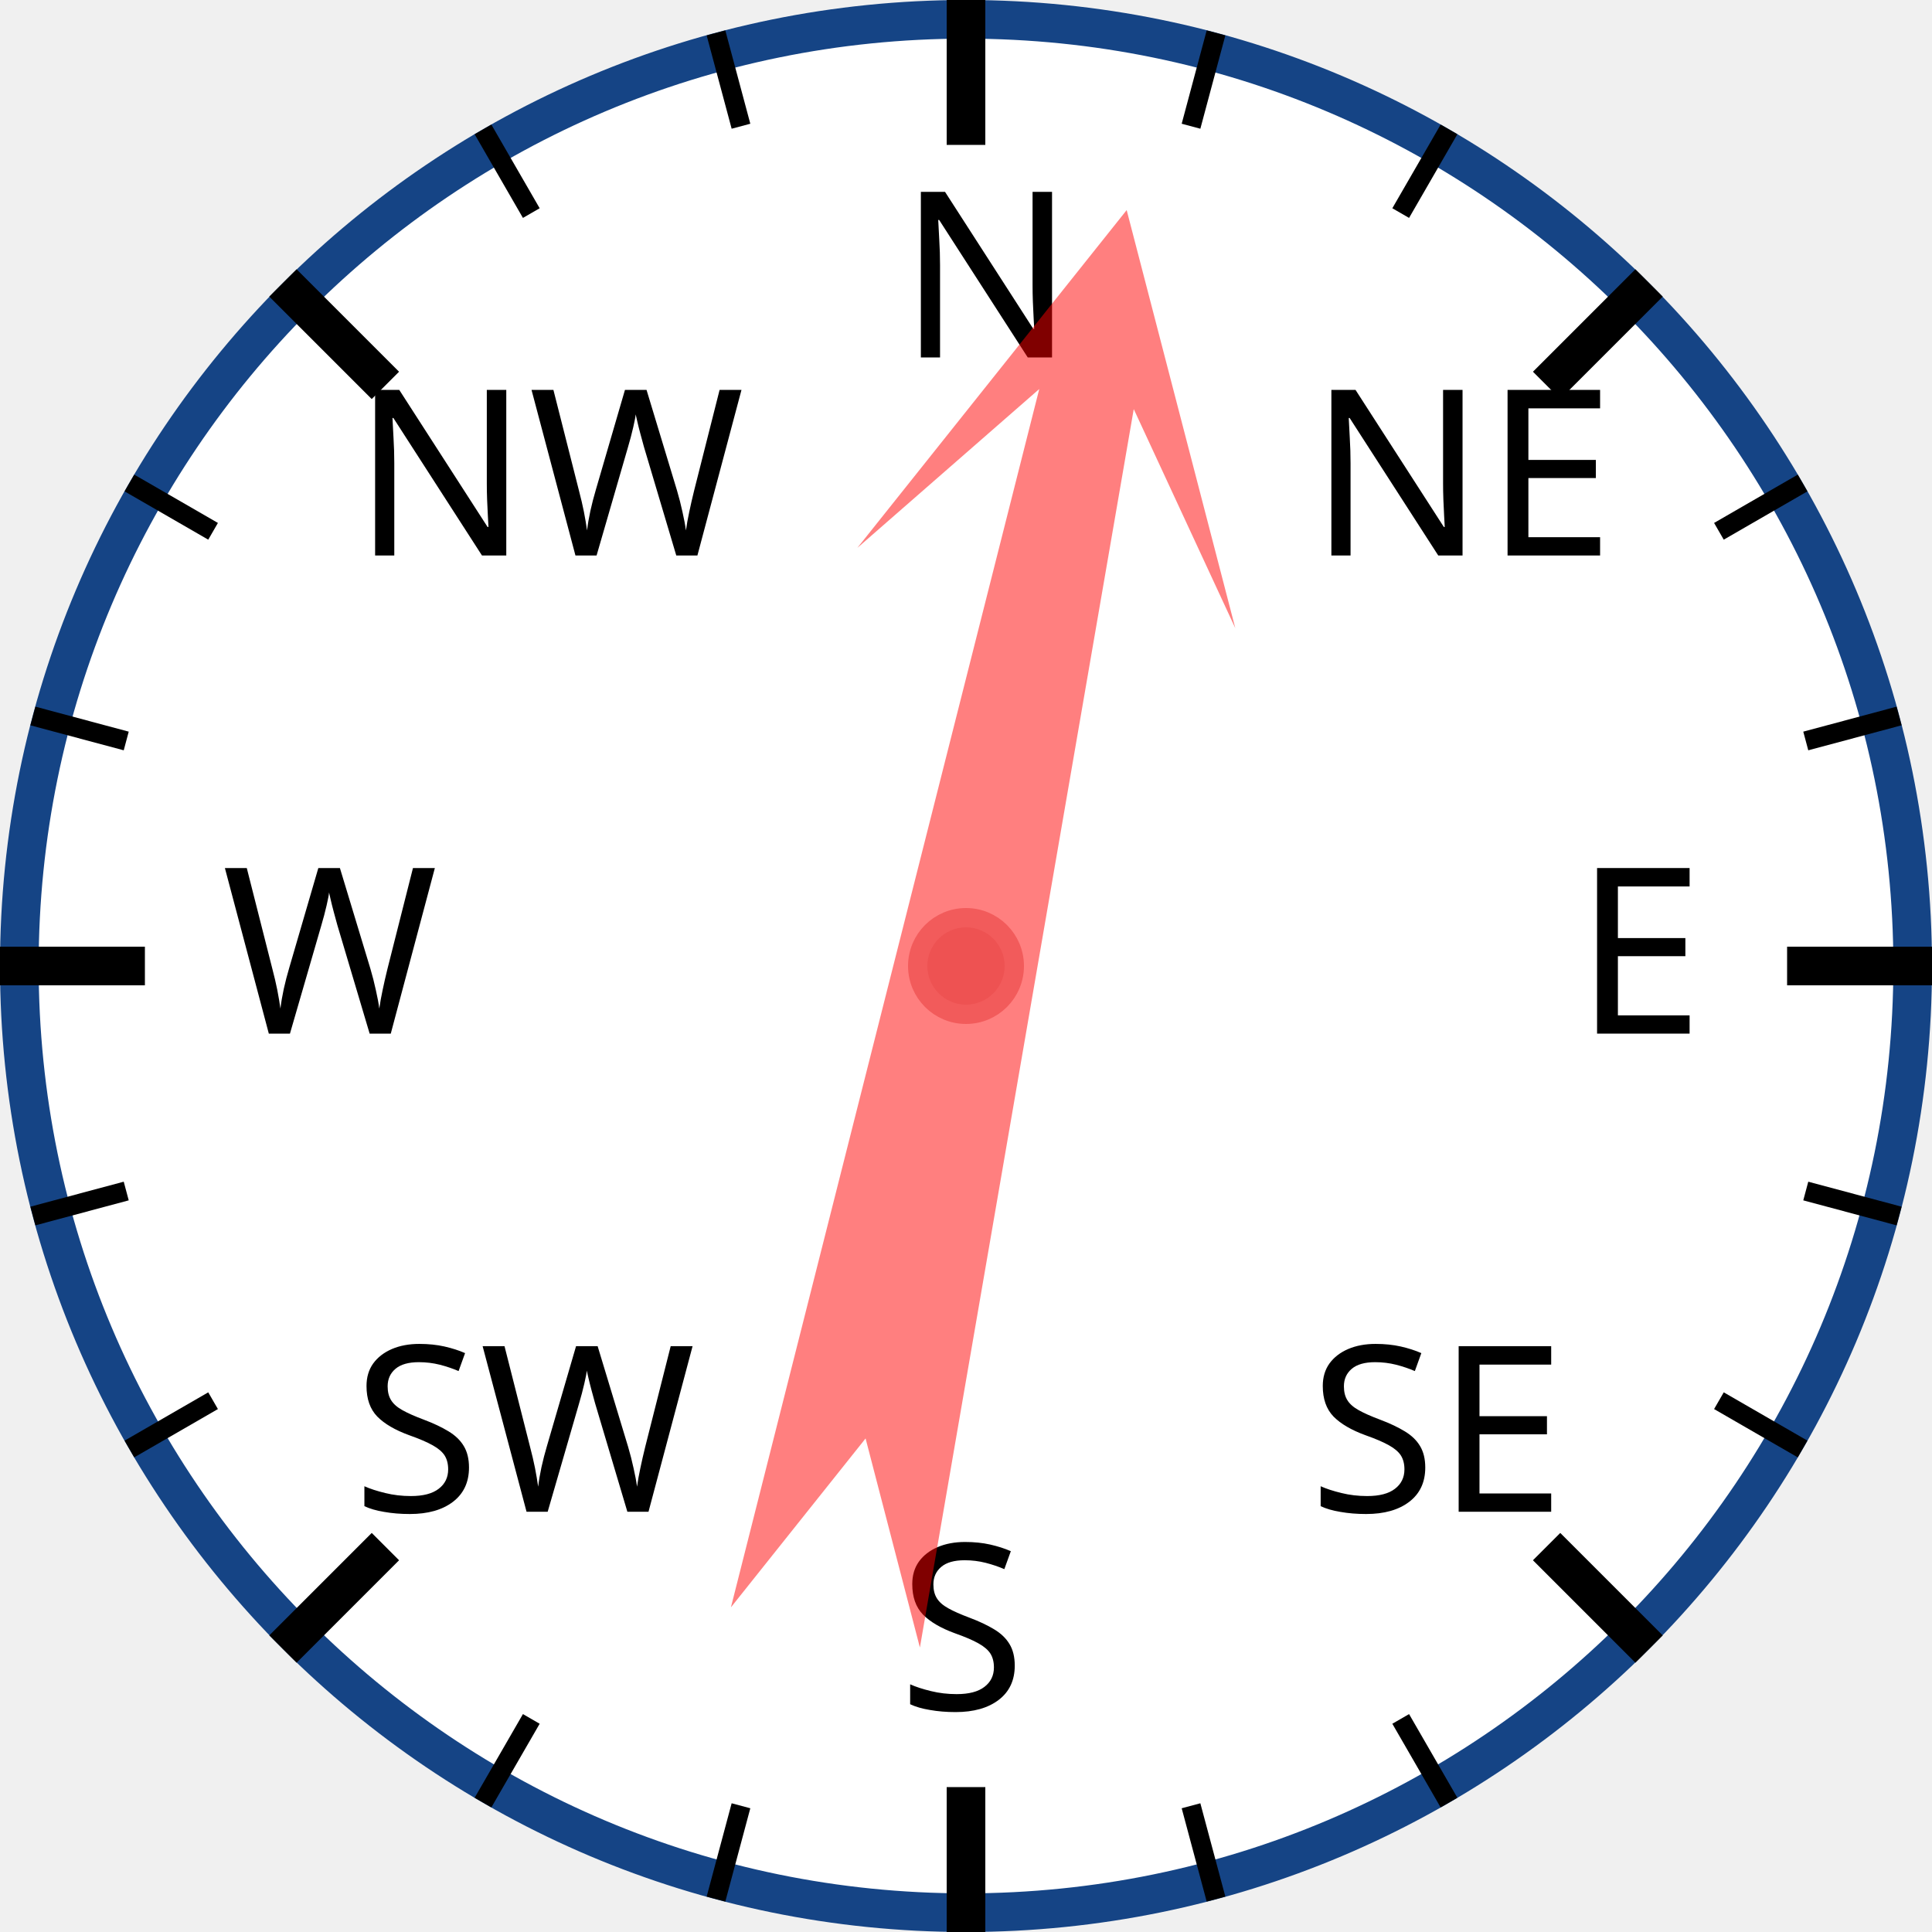
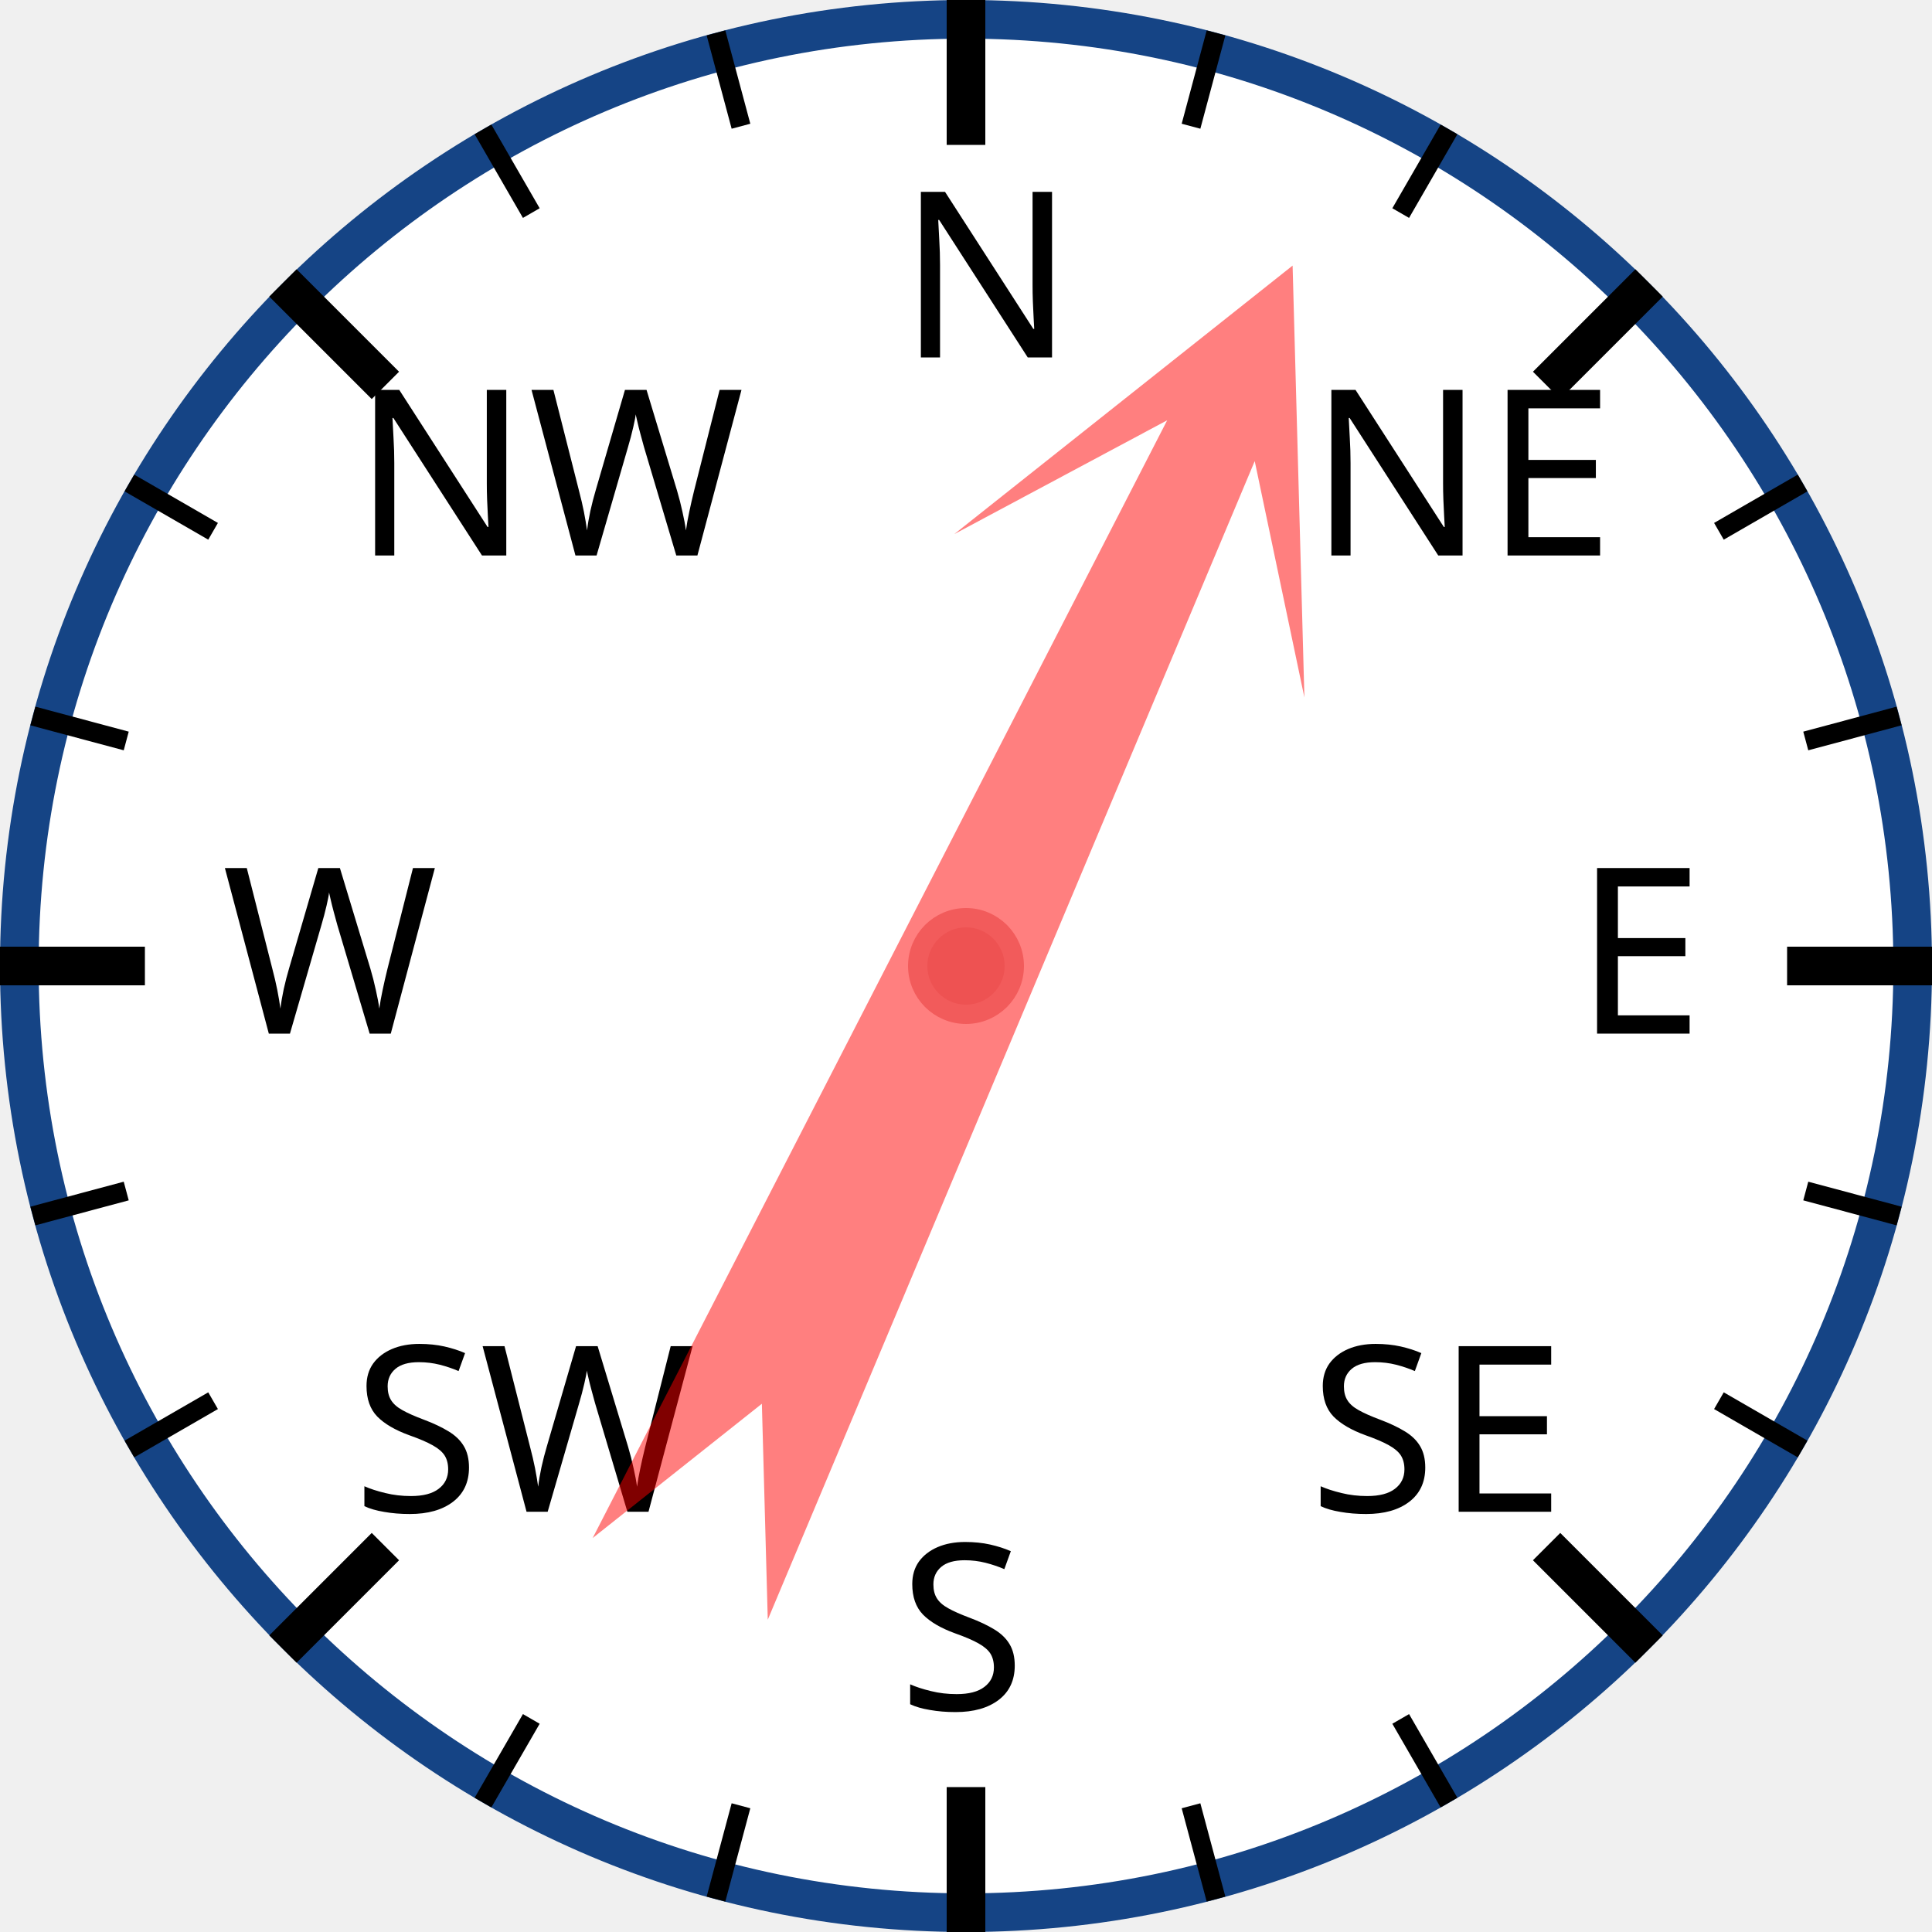
<svg xmlns="http://www.w3.org/2000/svg" width="120px" height="120px" viewBox="0 0 200 200">
  <circle cx="100" cy="100" r="98" style="fill: white; stroke: #154485; stroke-width: 4;" />
  <text x="93.0" y="37.0" style="font-family: sans-serif; font-size: 18pt;">N</text>
  <line x1="100.0" y1="0.0" x2="100.0" y2="15.0" style="stroke: black; stroke-width: 4;" />
  <line x1="74.118" y1="3.407" x2="76.706" y2="13.067" style="stroke: black; stroke-width: 2;" />
  <line x1="50" y1="13.397" x2="55" y2="22.058" style="stroke: black; stroke-width: 2;" />
  <text x="36.503" y="57.503" style="font-family: sans-serif; font-size: 18pt;">NW</text>
  <line x1="29.289" y1="29.289" x2="39.896" y2="39.896" style="stroke: black; stroke-width: 4;" />
  <line x1="13.397" y1="50" x2="22.058" y2="55" style="stroke: black; stroke-width: 2;" />
  <line x1="3.407" y1="74.118" x2="13.067" y2="76.706" style="stroke: black; stroke-width: 2;" />
  <text x="23.0" y="107.0" style="font-family: sans-serif; font-size: 18pt;">W</text>
  <line x1="0.0" y1="100.0" x2="15.0" y2="100.0" style="stroke: black; stroke-width: 4;" />
  <line x1="3.407" y1="125.882" x2="13.067" y2="123.294" style="stroke: black; stroke-width: 2;" />
  <line x1="13.397" y1="150" x2="22.058" y2="145" style="stroke: black; stroke-width: 2;" />
  <text x="36.503" y="156.497" style="font-family: sans-serif; font-size: 18pt;">SW</text>
  <line x1="29.289" y1="170.711" x2="39.896" y2="160.104" style="stroke: black; stroke-width: 4;" />
  <line x1="50" y1="186.603" x2="55" y2="177.942" style="stroke: black; stroke-width: 2;" />
  <line x1="74.118" y1="196.593" x2="76.706" y2="186.933" style="stroke: black; stroke-width: 2;" />
  <text x="93" y="177.0" style="font-family: sans-serif; font-size: 18pt;">S</text>
  <line x1="100" y1="200.0" x2="100" y2="185.0" style="stroke: black; stroke-width: 4;" />
  <line x1="125.882" y1="196.593" x2="123.294" y2="186.933" style="stroke: black; stroke-width: 2;" />
  <line x1="150.0" y1="186.603" x2="145.0" y2="177.942" style="stroke: black; stroke-width: 2;" />
  <text x="135.497" y="156.497" style="font-family: sans-serif; font-size: 18pt;">SE</text>
  <line x1="170.711" y1="170.711" x2="160.104" y2="160.104" style="stroke: black; stroke-width: 4;" />
  <line x1="186.603" y1="150" x2="177.942" y2="145" style="stroke: black; stroke-width: 2;" />
  <line x1="196.593" y1="125.882" x2="186.933" y2="123.294" style="stroke: black; stroke-width: 2;" />
  <text x="163.0" y="107" style="font-family: sans-serif; font-size: 18pt;">E</text>
  <line x1="200.0" y1="100" x2="185.0" y2="100" style="stroke: black; stroke-width: 4;" />
  <line x1="196.593" y1="74.118" x2="186.933" y2="76.706" style="stroke: black; stroke-width: 2;" />
  <line x1="186.603" y1="50" x2="177.942" y2="55" style="stroke: black; stroke-width: 2;" />
  <text x="135.497" y="57.503" style="font-family: sans-serif; font-size: 18pt;">NE</text>
  <line x1="170.711" y1="29.289" x2="160.104" y2="39.896" style="stroke: black; stroke-width: 4;" />
  <line x1="150" y1="13.397" x2="145" y2="22.058" style="stroke: black; stroke-width: 2;" />
  <line x1="125.882" y1="3.407" x2="123.294" y2="13.067" style="stroke: black; stroke-width: 2;" />
-   <polygon points="100 20 120 60 105 40 110 170 100 150 90 170 95 40 80 60" style="fill: red; fill-opacity: 0.5;" transform="rotate(12,100,100)" />
+   <polygon points="100 20 120 60 105 40 110 170 100 150 90 170 95 40 80 60" style="fill: red; fill-opacity: 0.5;" transform="rotate(25,100,100)" />
  <circle cx="100" cy="100" r="5" style="fill: #EE5252; stroke: #F25B5B; stroke-width: 2;" />
</svg>
